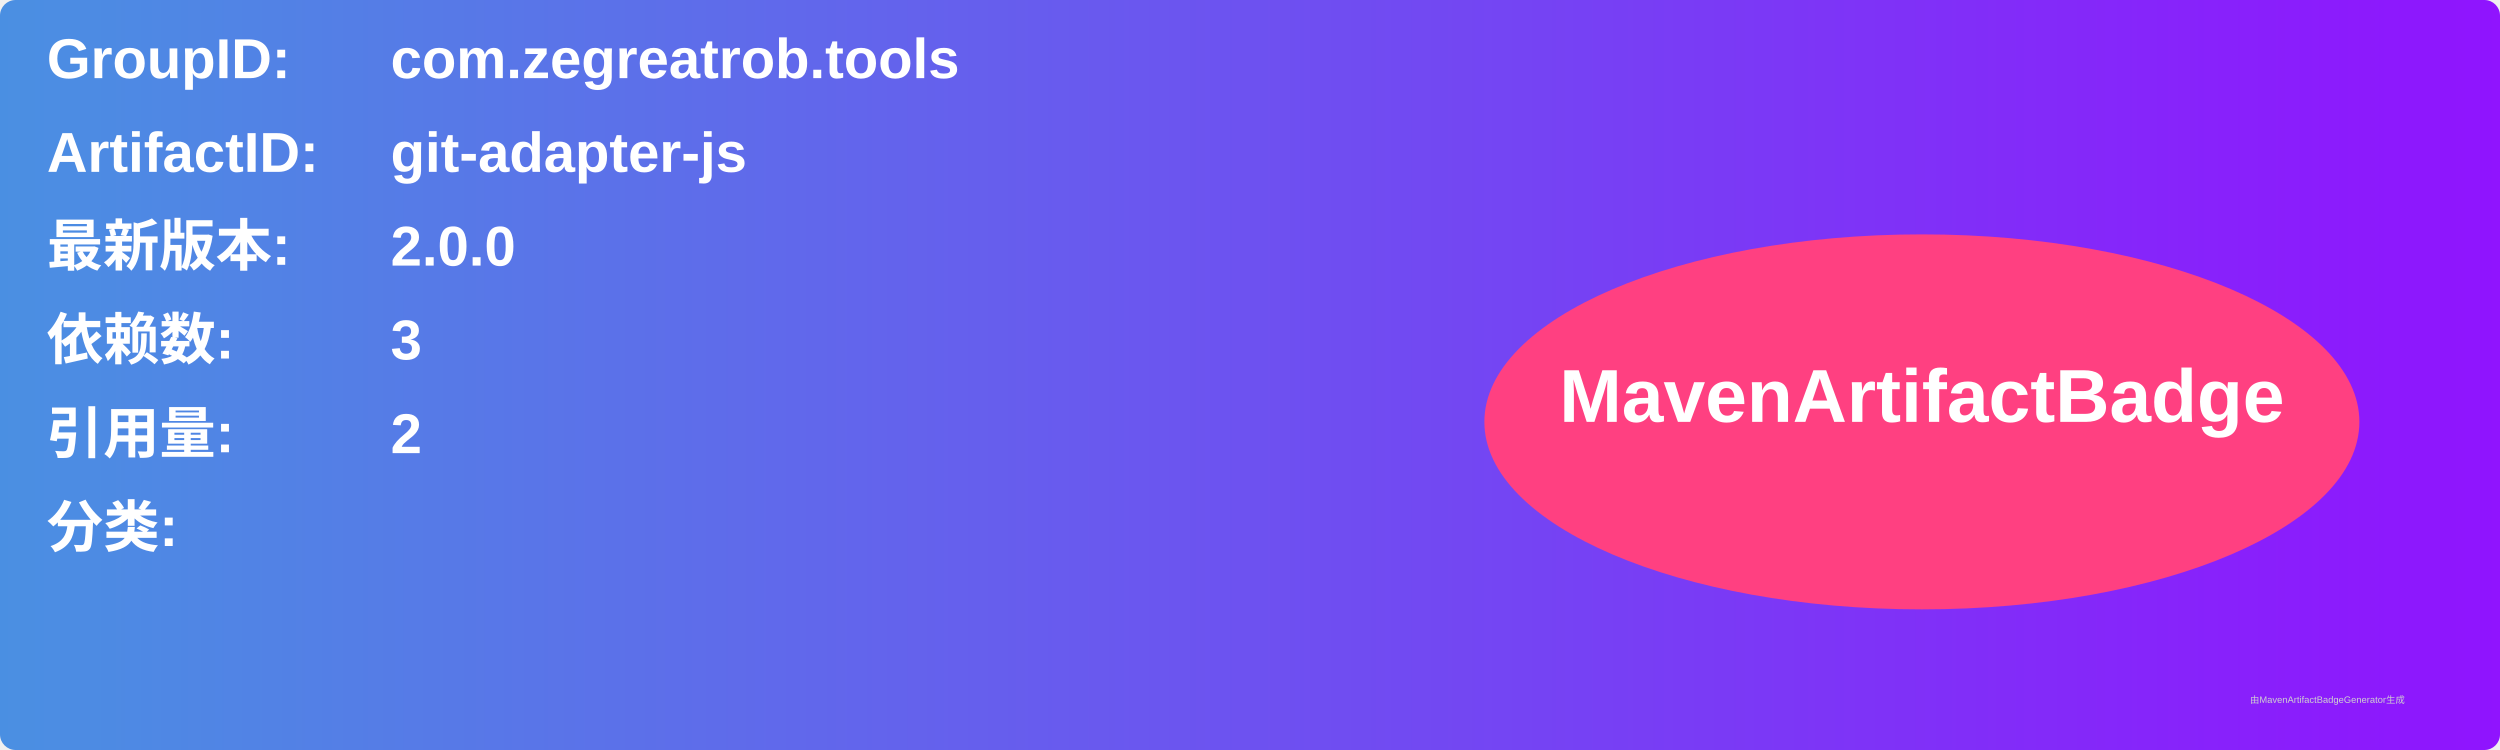
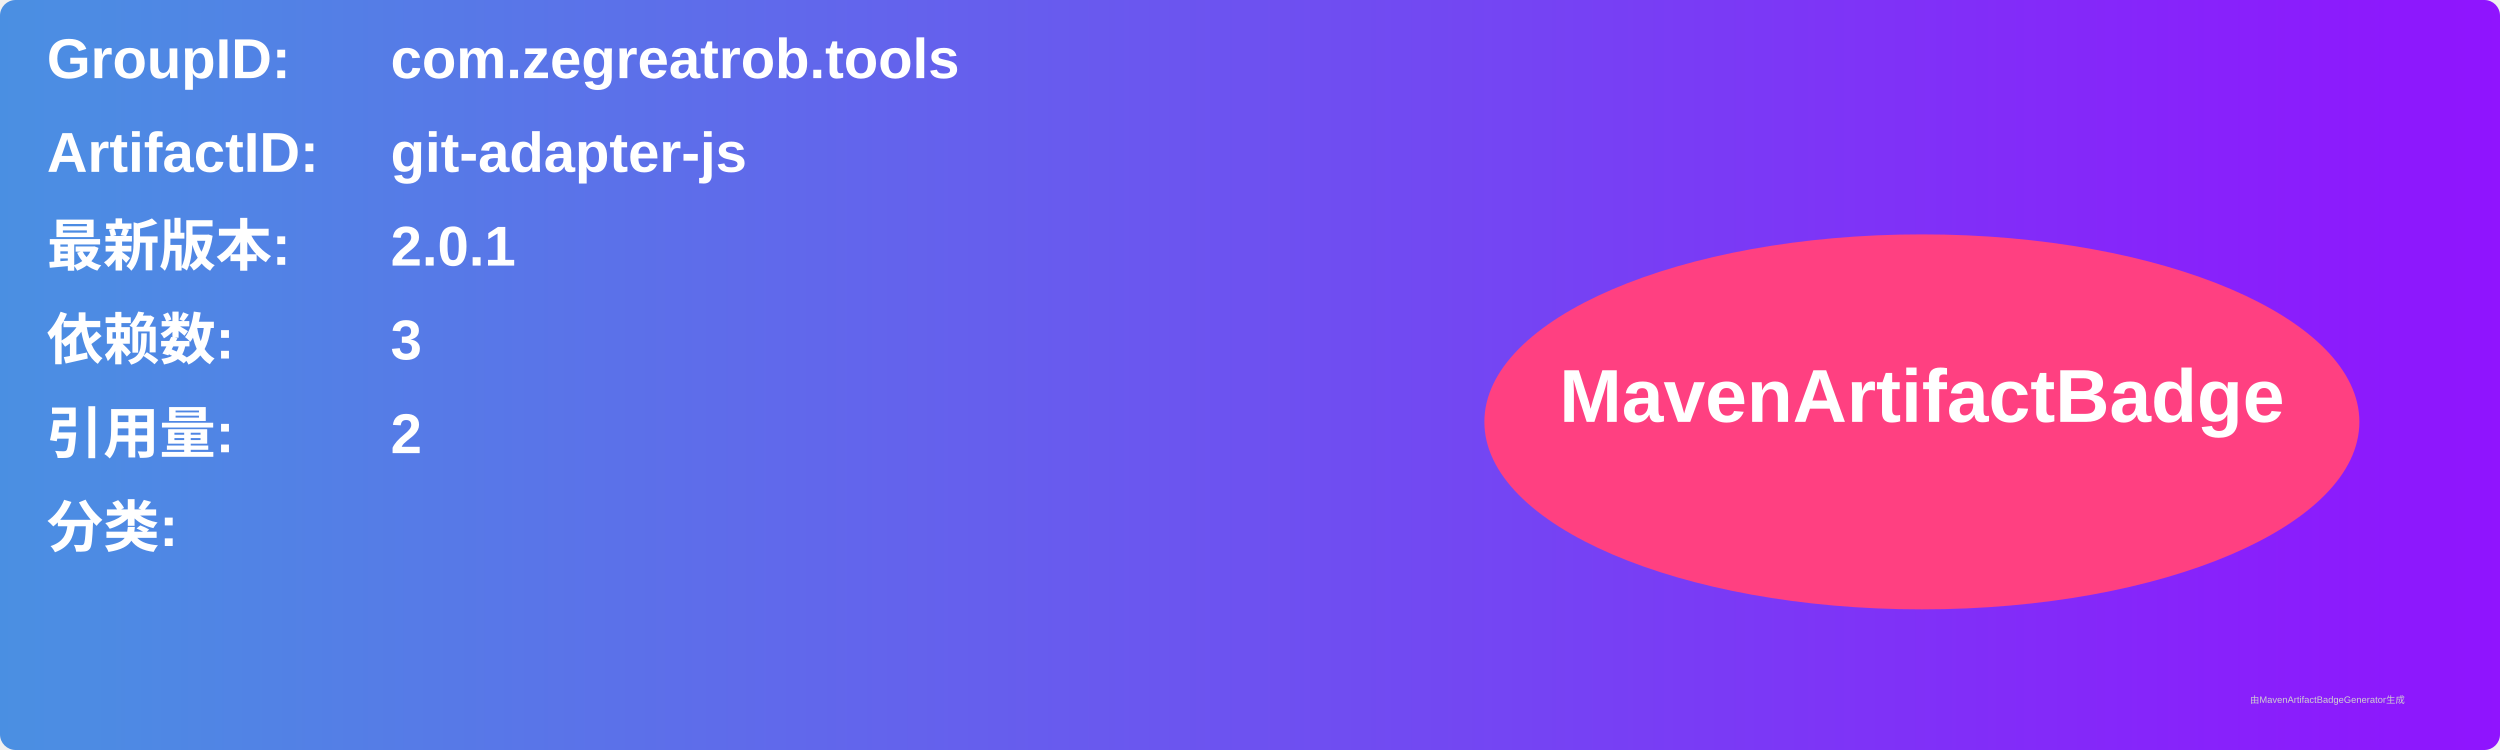
<svg xmlns="http://www.w3.org/2000/svg" width="800" height="240" viewBox="0 0 800 240">
  <linearGradient id="grad" x1="0%" y1="0%" x2="100%" y2="0%">
    <stop offset="0%" stop-color="#4a90e2" />
    <stop offset="100%" stop-color="#9013fe" />
  </linearGradient>
  <rect width="100%" height="100%" rx="5" ry="5" fill="url(#grad)" />
  <g transform="translate(15, 15)">
    <text x="0" y="10" font-family="Arial" font-size="18" fill="white" font-weight="bold" width="260">GroupID:</text>
    <text x="110" y="10" font-family="Arial" font-size="18" fill="white" font-weight="bold" width="460">com.zegreatrob.tools</text>
    <text x="0" y="40" font-family="Arial" font-size="18" fill="white" font-weight="bold" width="260">ArtifactID:</text>
    <text x="110" y="40" font-family="Arial" font-size="18" fill="white" font-weight="bold" width="460">git-adapter-js</text>
    <text x="0" y="70" font-family="Arial" font-size="18" fill="white" font-weight="bold">最新版本:</text>
    <text x="110" y="70" font-family="Arial" font-size="18" fill="white" font-weight="bold">
-       <tspan font-weight="bold">2.0.0</tspan>
+       <tspan font-weight="bold">2.0.1</tspan>
    </text>
    <text x="0" y="100" font-family="Arial" font-size="18" fill="white" font-weight="bold">依赖数: </text>
    <text x="110" y="100" font-family="Arial" font-size="18" fill="white">
      <tspan font-weight="bold">3</tspan>
    </text>
    <text x="0" y="130" font-family="Arial" font-size="18" fill="white" font-weight="bold">引用量: </text>
    <text x="110" y="130" font-family="Arial" font-size="18" fill="white">
      <tspan font-weight="bold">2</tspan>
    </text>
    <text x="0" y="160" font-family="Arial" font-size="18" fill="white" font-weight="bold">分类:</text>
    <text x="10" y="190" font-family="Arial" font-size="10" fill="white">
      <tspan font-weight="bold" />
    </text>
    <ellipse cx="600" cy="120" rx="140" ry="60" fill="#ff4081" />
    <text x="600" y="120" text-anchor="middle" font-family="Arial" font-size="24" fill="white" font-weight="bold">MavenArtifactBadge</text>
  </g>
  <text x="720" y="225" font-family="Arial" font-size="3" fill="#d0d0d0">由MavenArtifactBadgeGenerator生成</text>
</svg>
